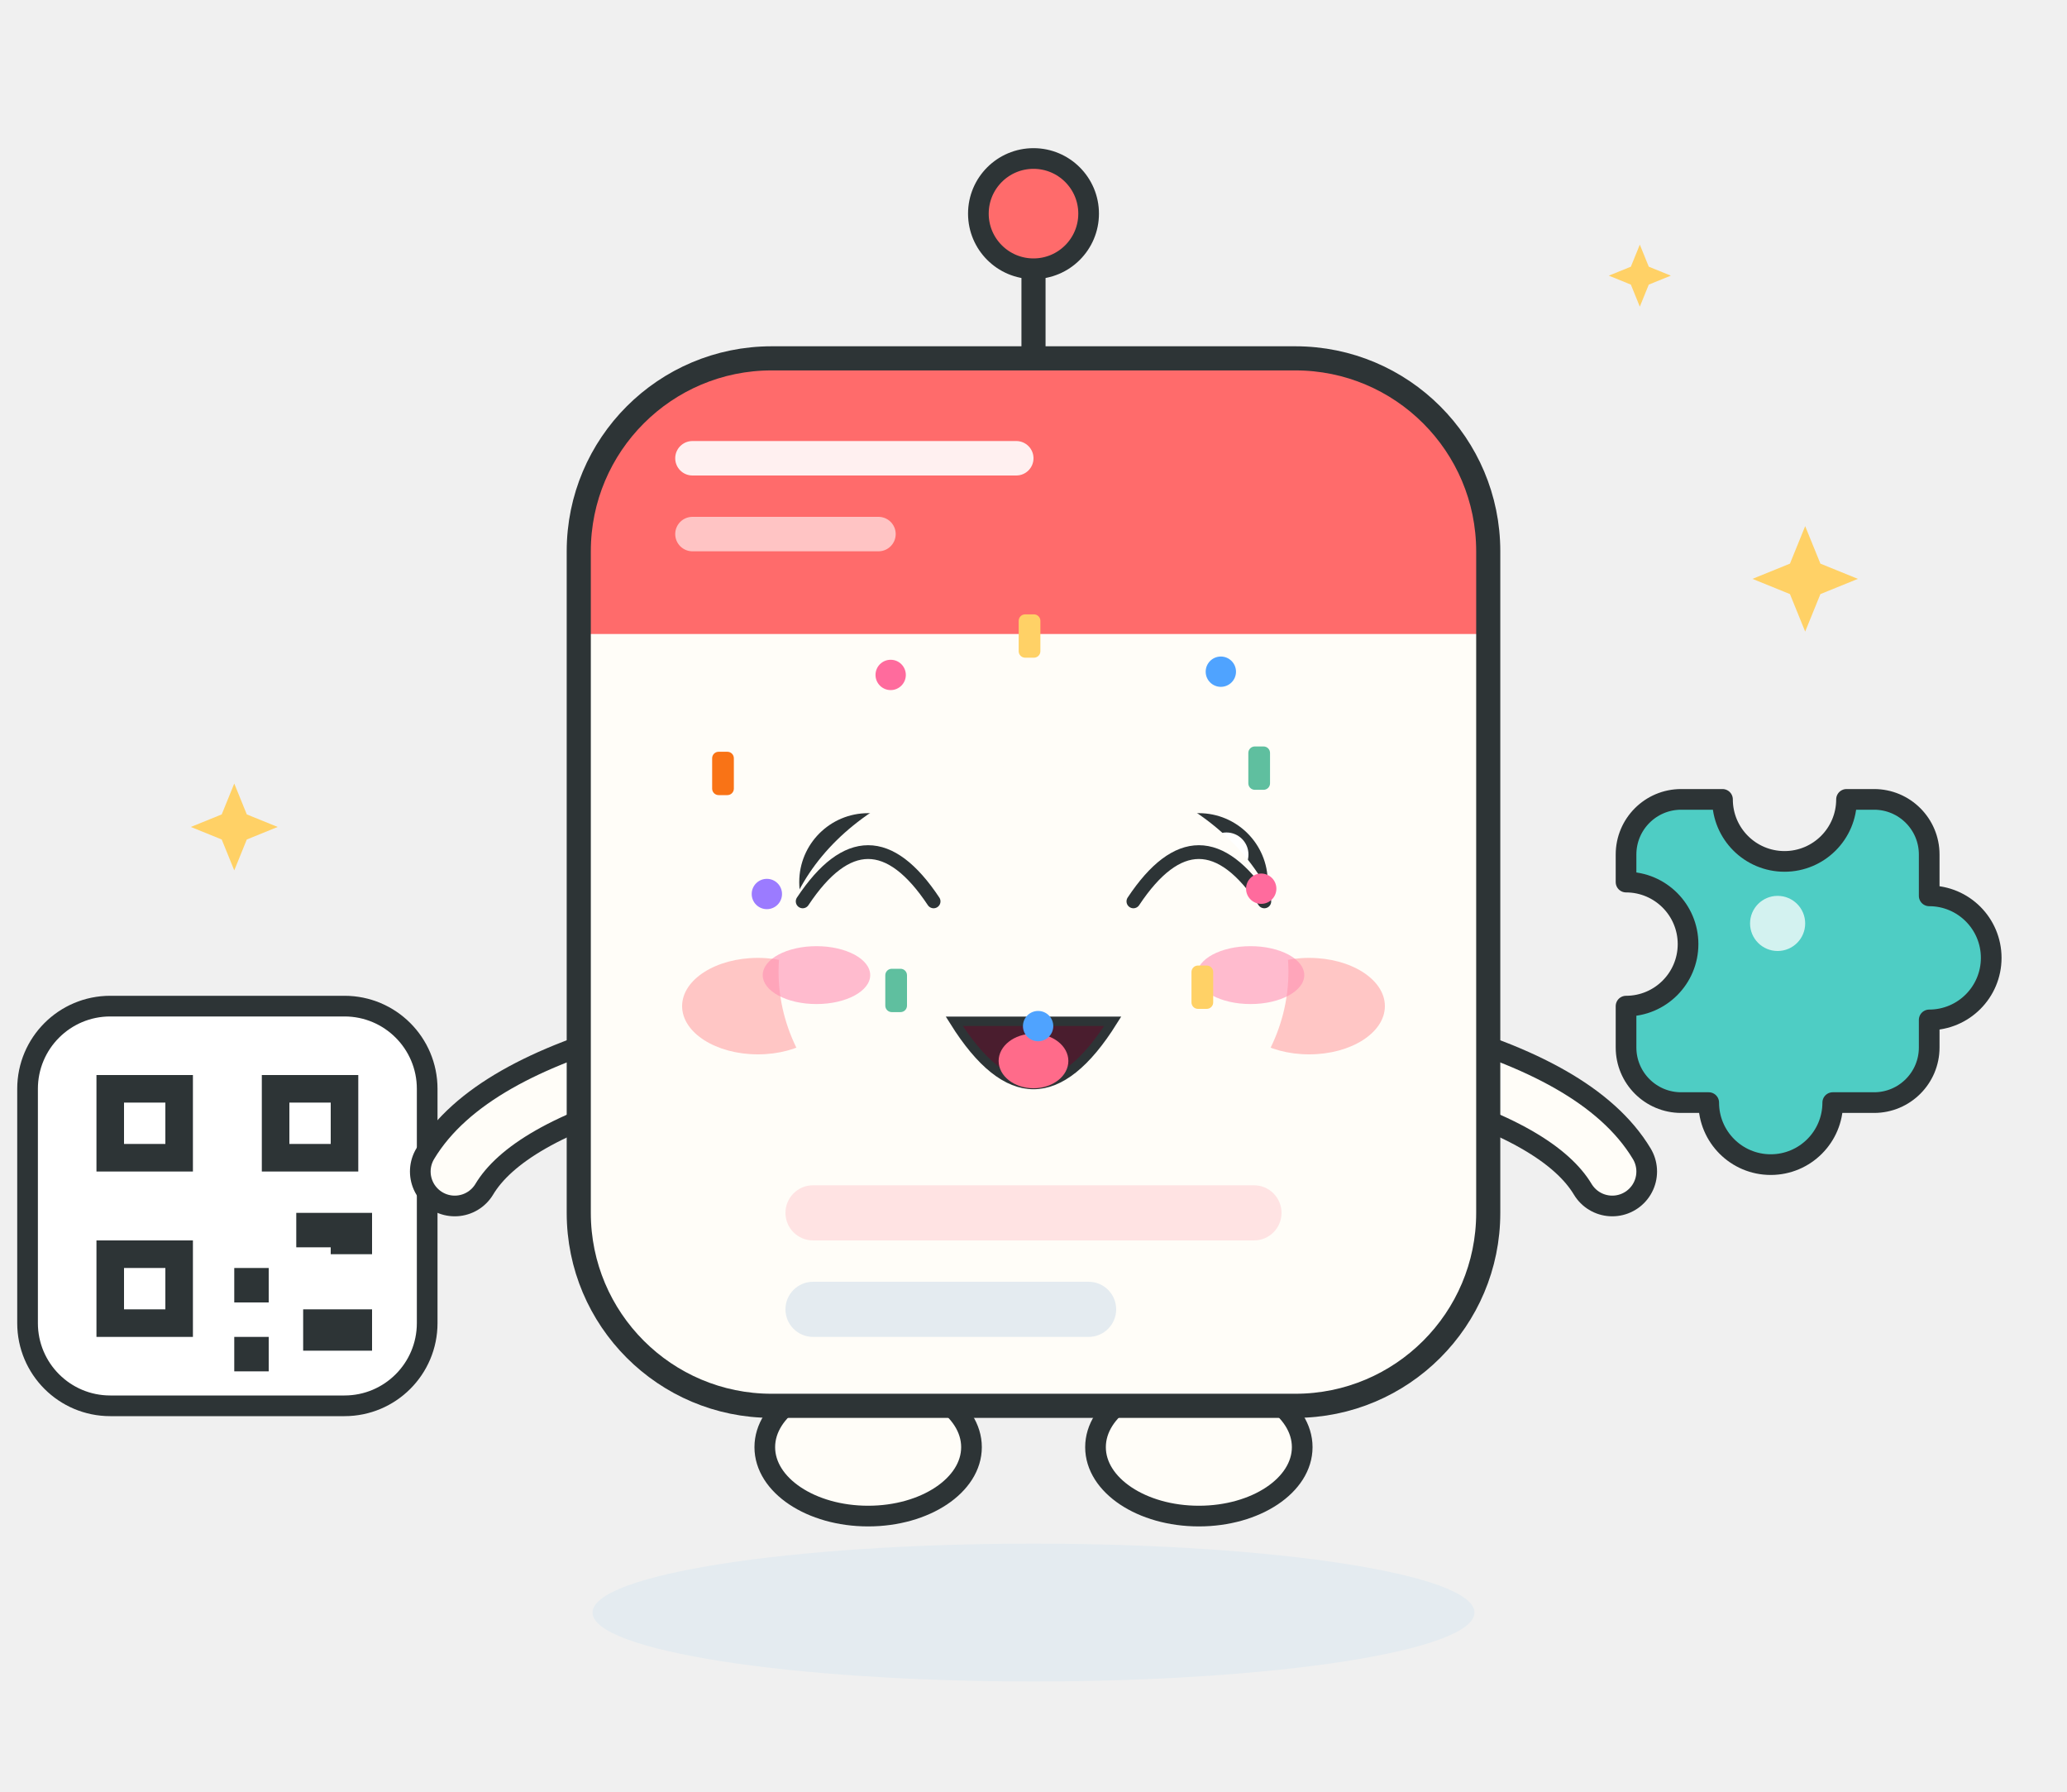
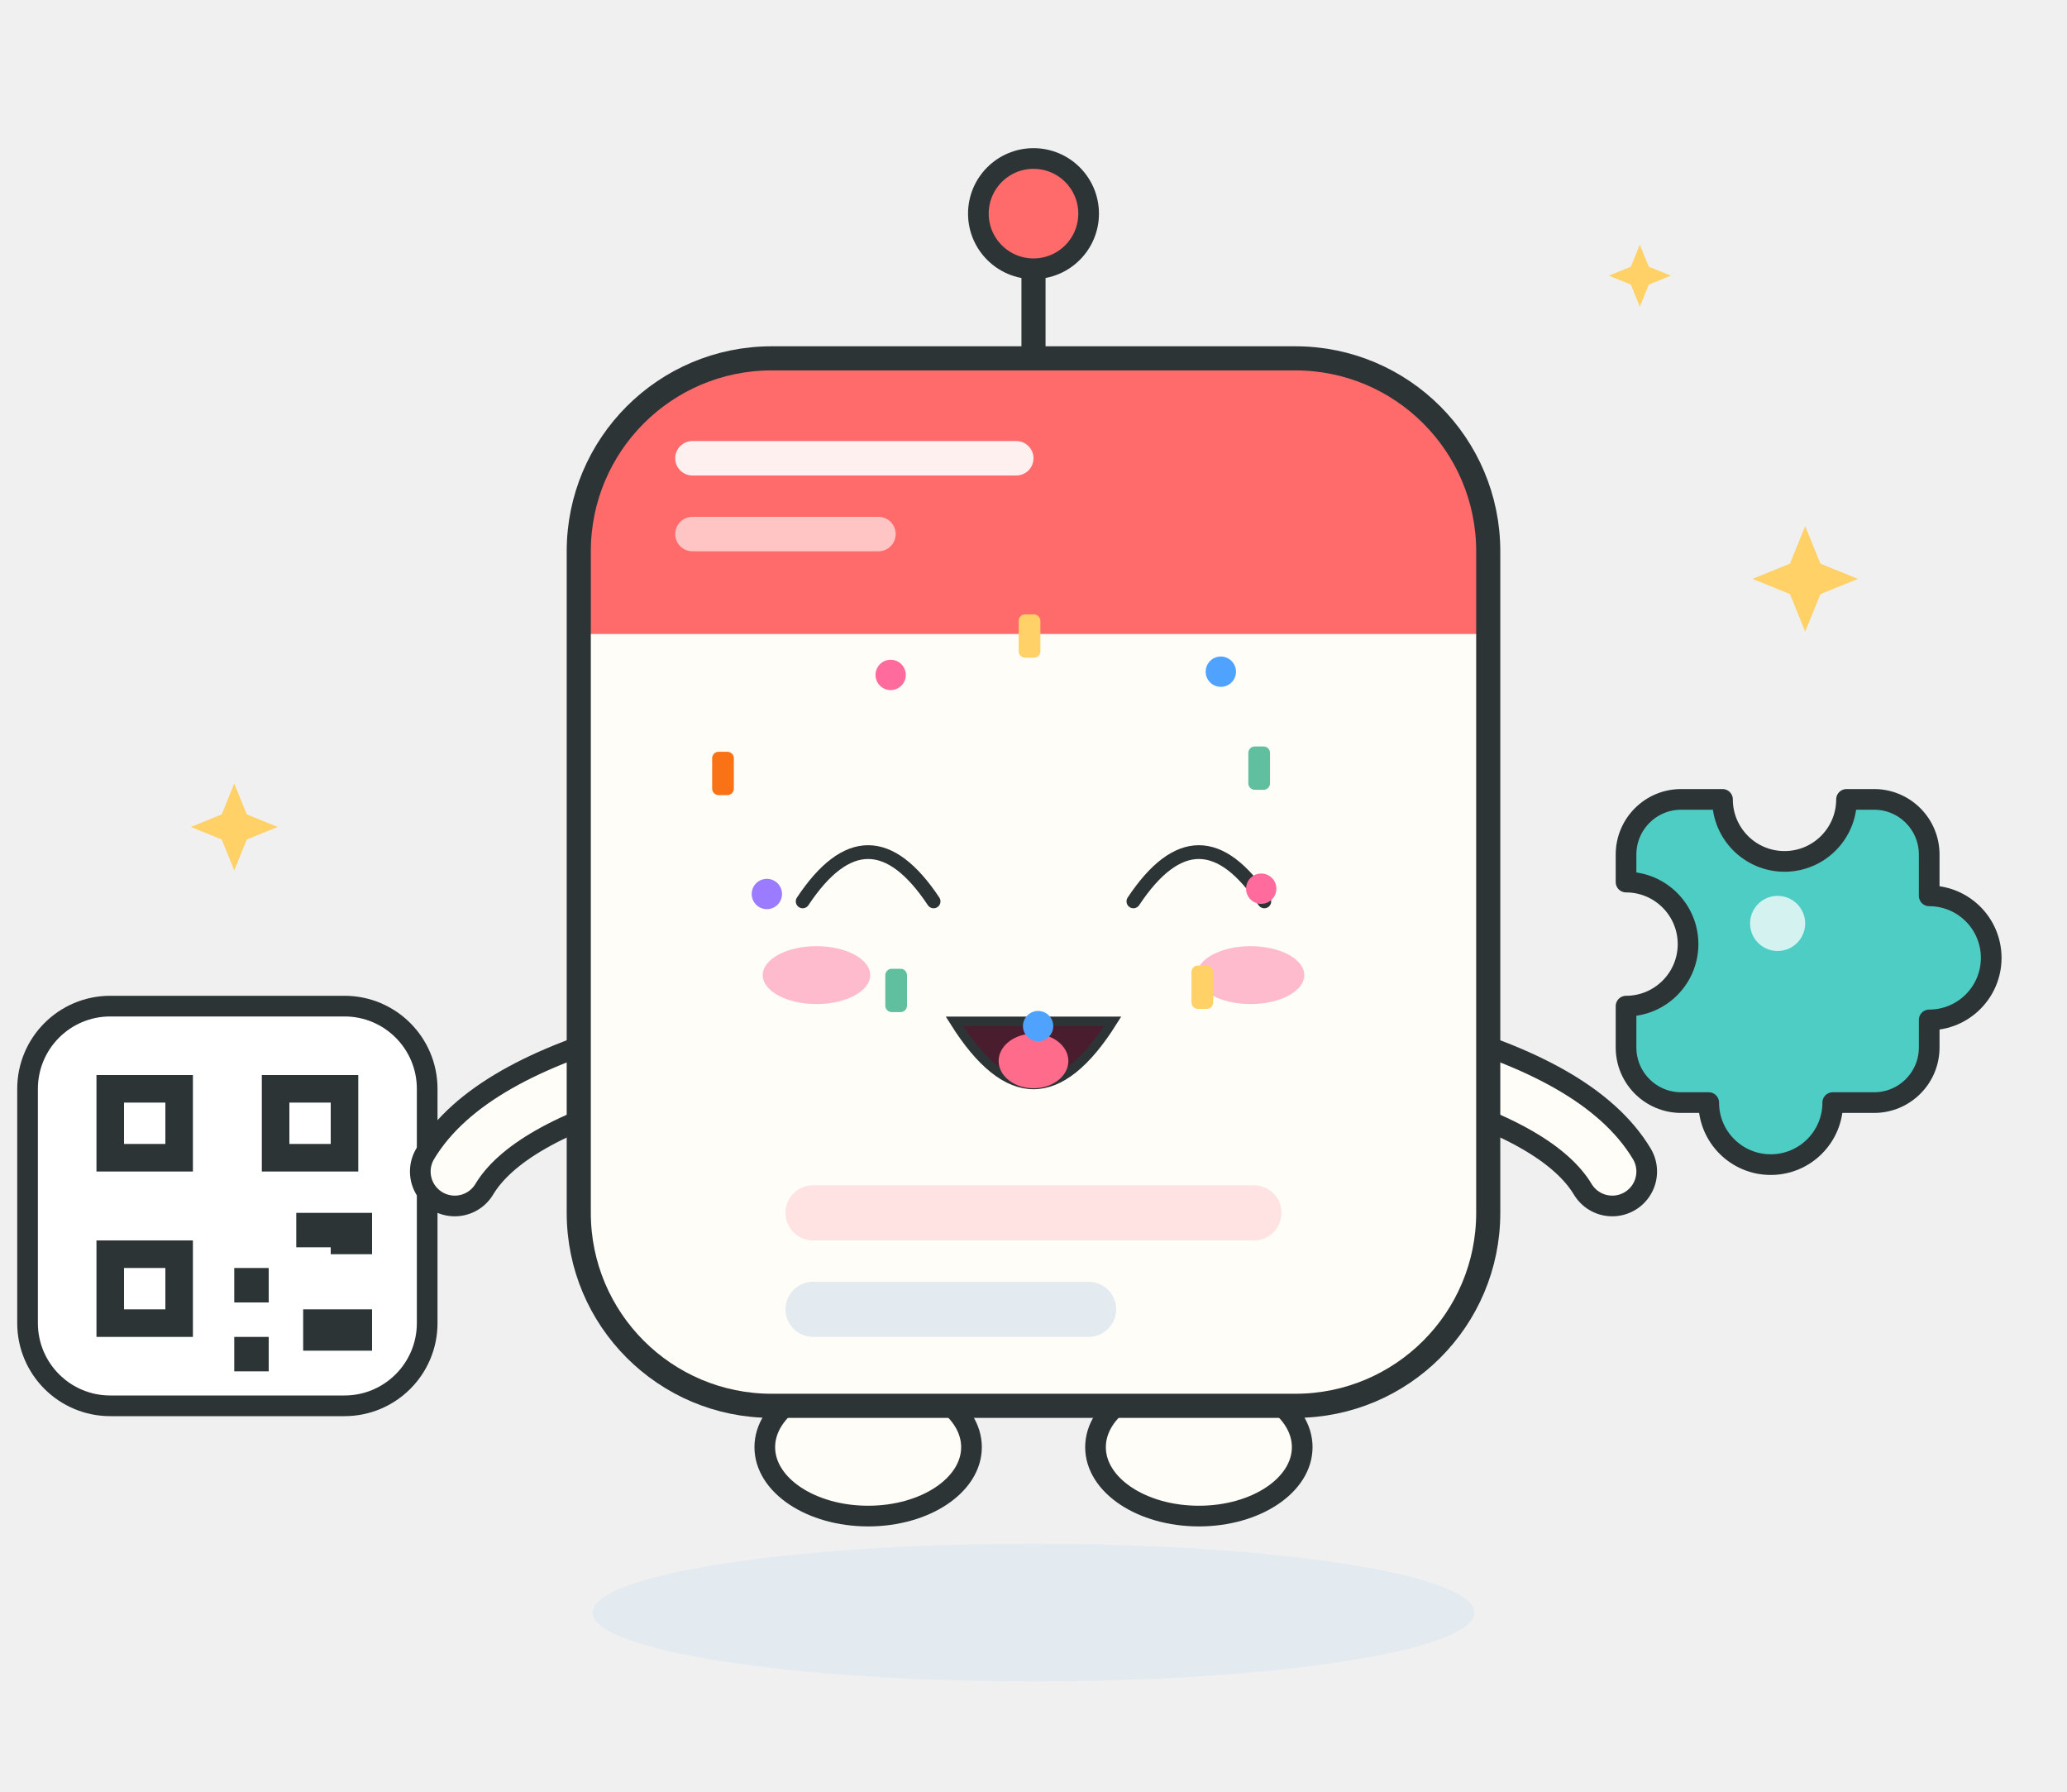
<svg xmlns="http://www.w3.org/2000/svg" viewBox="0 0 300 260" width="300" height="260" role="img" aria-label="Posty · 欢乐 Joy">
  <style>
.ex-motion { animation: ex-bounce 1.15s ease-in-out infinite; transform-box: fill-box; transform-origin: 50% 50%; }
.ex-anim-tear { animation: ex-tear 1.8s ease-in infinite; transform-box: fill-box; transform-origin: center; }
.ex-anim-sweat { animation: ex-tear 1.5s ease-in infinite; transform-box: fill-box; transform-origin: center; }
.ex-anim-heart { animation: ex-heart 2.2s ease-out infinite; transform-box: fill-box; transform-origin: center; }
.ex-anim-spark { animation: ex-spark 1.9s ease-in-out infinite; transform-box: fill-box; transform-origin: center; }
.ex-anim-rain { animation: ex-rain 1.4s linear infinite; transform-box: fill-box; transform-origin: center; }
.ex-anim-confetti { animation: ex-confetti 2.4s linear infinite; transform-box: fill-box; transform-origin: center; }
.ex-anim-pulse { animation: ex-pulse 1.6s ease-in-out infinite; transform-box: fill-box; transform-origin: center; }
.ex-anim-knock { animation: ex-knock 0.55s ease-in-out infinite; transform-box: fill-box; transform-origin: center; }
.ex-anim-knockline { animation: ex-knockline 0.55s ease-out infinite; transform-box: fill-box; transform-origin: center; }
.ex-anim-palm { animation: ex-palm 0.9s ease-in-out infinite; transform-box: fill-box; transform-origin: center; }
.ex-anim-steam { animation: ex-steam 1.8s ease-out infinite; transform-box: fill-box; transform-origin: center; }
.ex-anim-shock { animation: ex-shock 0.5s ease-in-out infinite; transform-box: fill-box; transform-origin: center; }
.ex-anim-please { animation: ex-please 1.4s ease-in-out infinite; transform-box: fill-box; transform-origin: center; }
.ex-anim-drift { animation: ex-drift 4.5s ease-in-out infinite; transform-box: fill-box; transform-origin: center; }
@keyframes ex-bounce { 0%,100% { transform: translateY(0); } 35% { transform: translateY(-5.44px); } 55% { transform: translateY(-1.6px); } 75% { transform: translateY(0); } }
@keyframes ex-tear { 0% { transform: translateY(0); opacity: 0; } 18% { opacity: 1; } 100% { transform: translateY(11px); opacity: 0; } }
@keyframes ex-heart { 0% { transform: translateY(0) scale(.65); opacity: 0; } 20% { opacity: 1; } 100% { transform: translateY(-18px) scale(1.15); opacity: 0; } }
@keyframes ex-spark { 0%,100% { transform: scale(.6) rotate(0deg); opacity: .3; } 50% { transform: scale(1.15) rotate(25deg); opacity: 1; } }
@keyframes ex-rain { 0% { transform: translateY(0); opacity: 0; } 20% { opacity: 1; } 100% { transform: translateY(12px); opacity: 0; } }
@keyframes ex-confetti { 0% { transform: translateY(-4px) rotate(0deg); opacity: 1; } 100% { transform: translateY(16px) rotate(200deg); opacity: 0; } }
@keyframes ex-pulse { 0%,100% { transform: scale(1); opacity: .35; } 50% { transform: scale(1.18); opacity: .7; } }
@keyframes ex-knock { 0%,100% { transform: translateX(4.5px); } 35% { transform: translateX(0); } }
@keyframes ex-knockline { 0%,100% { transform: scaleX(.6); opacity: .35; } 35% { transform: scaleX(1); opacity: 1; } }
@keyframes ex-palm { 0%,100% { transform: translateY(0) rotate(0deg); } 50% { transform: translateY(-1.2px) rotate(-4deg); } }
@keyframes ex-steam { 0% { transform: translateY(0); opacity: .7; } 100% { transform: translateY(-9px); opacity: 0; } }
@keyframes ex-shock { 0%,100% { transform: scaleX(.7); opacity: .4; } 50% { transform: scaleX(1.25); opacity: 1; } }
@keyframes ex-please { 0%,100% { transform: translateY(0); } 50% { transform: translateY(-1.8px); } }
@keyframes ex-drift { 0%,100% { transform: translateY(0); } 50% { transform: translateY(-2px); } }
@media (prefers-reduced-motion: reduce) {
  .ex-motion, [class*="ex-anim-"] { animation: none !important; }
}
</style>
  <g class="ex-motion ex-joy">
    <g class="ex-base">
      <ellipse cx="150" cy="234" rx="64" ry="10" fill="#E4EBF0" />
      <ellipse cx="126" cy="210" rx="15" ry="10" fill="#FFFDF8" stroke="#2D3436" stroke-width="3" />
      <ellipse cx="174" cy="210" rx="15" ry="10" fill="#FFFDF8" stroke="#2D3436" stroke-width="3" />
      <path d="M150 60V40" stroke="#2D3436" stroke-width="3.5" stroke-linecap="round" />
      <circle cx="150" cy="31" r="8" fill="#FF6B6B" stroke="#2D3436" stroke-width="3" />
      <g>
        <rect x="4" y="146" width="58" height="58" rx="12" fill="#FFFFFF" stroke="#2D3436" stroke-width="3" />
        <g fill="#2D3436">
          <rect x="14" y="156" width="14" height="14" />
          <rect x="38" y="156" width="14" height="14" />
          <rect x="14" y="180" width="14" height="14" />
          <rect x="34" y="184" width="5" height="5" />
          <rect x="43" y="176" width="5" height="5" />
          <rect x="34" y="194" width="5" height="5" />
          <rect x="44" y="190" width="10" height="6" />
          <rect x="48" y="176" width="6" height="6" />
        </g>
        <g fill="#FFFFFF">
          <rect x="18" y="160" width="6" height="6" />
          <rect x="42" y="160" width="6" height="6" />
          <rect x="18" y="184" width="6" height="6" />
        </g>
      </g>
      <g transform="translate(10,0)">
        <path d="M226 124a8 8 0 0 1 8-8h6a9 9 0 0 0 18 0h4a8 8 0 0 1 8 8v6a9 9 0 0 1 0 18v4a8 8 0 0 1-8 8h-6a9 9 0 0 1-18 0h-4a8 8 0 0 1-8-8v-6a9 9 0 0 0 0-18z" fill="#4ECDC4" stroke="#2D3436" stroke-width="3" stroke-linejoin="round" />
        <circle cx="248" cy="134" r="4" fill="#FFFFFF" opacity="0.75" />
      </g>
      <g fill="none" stroke-linecap="round">
        <path d="M94 154Q72 160 66 170" stroke="#2D3436" stroke-width="13" />
        <path d="M94 154Q72 160 66 170" stroke="#FFFDF8" stroke-width="7" />
        <path d="M206 154Q228 160 234 170" stroke="#2D3436" stroke-width="13" />
        <path d="M206 154Q228 160 234 170" stroke="#FFFDF8" stroke-width="7" />
      </g>
      <rect x="84" y="52" width="132" height="152" rx="28" fill="#FFFDF8" />
      <path d="M112 52H188A28 28 0 0 1 216 80V92H84V80A28 28 0 0 1 112 52Z" fill="#FF6B6B" />
      <rect x="98" y="64" width="52" height="5" rx="2.5" fill="#FFFFFF" opacity="0.9" />
      <rect x="98" y="75" width="32" height="5" rx="2.5" fill="#FFFFFF" opacity="0.6" />
      <rect x="84" y="52" width="132" height="152" rx="28" fill="none" stroke="#2D3436" stroke-width="3.5" />
-       <g>
-         <ellipse cx="110" cy="146" rx="11" ry="7" fill="#FFB4B4" opacity="0.75" />
-         <ellipse cx="190" cy="146" rx="11" ry="7" fill="#FFB4B4" opacity="0.75" />
-         <circle cx="126" cy="128" r="10" fill="#2D3436" />
-         <circle cx="174" cy="128" r="10" fill="#2D3436" />
-         <circle cx="130" cy="124" r="3.2" fill="#FFFFFF" />
-         <circle cx="178" cy="124" r="3.2" fill="#FFFFFF" />
-         <path d="M139 150Q150 161 161 150" fill="none" stroke="#2D3436" stroke-width="3.2" stroke-linecap="round" />
-       </g>
      <rect x="114" y="172" width="72" height="8" rx="4" fill="#FFE3E3" />
      <rect x="114" y="186" width="48" height="8" rx="4" fill="#E4EBF0" />
      <g fill="#FFD166">
        <path d="M0-9 2.6-2.6 9 0 2.6 2.6 0 9-2.6 2.6-9 0-2.6-2.6Z" transform="translate(262,84) scale(0.85)" />
        <path d="M0-9 2.6-2.6 9 0 2.6 2.6 0 9-2.6 2.6-9 0-2.6-2.6Z" transform="translate(34,120) scale(0.7)" />
        <path d="M0-9 2.6-2.6 9 0 2.6 2.6 0 9-2.6 2.6-9 0-2.6-2.6Z" transform="translate(238,40) scale(0.5)" />
      </g>
    </g>
    <g class="ex-face">
-       <ellipse cx="150" cy="141" rx="37" ry="30" fill="#FFFDF8" />
      <path d="M 116.5,130.8 Q 126,116.5 135.5,130.8" fill="none" stroke="#2D3436" stroke-width="2" stroke-linecap="round" />
      <path d="M 164.5,130.8 Q 174,116.5 183.5,130.8" fill="none" stroke="#2D3436" stroke-width="2" stroke-linecap="round" />
      <path d="M 138.5,148.2 Q 150,166.56 161.5,148.2 Z" fill="#4A1D2E" stroke="#2D3436" stroke-width="1.36" />
      <ellipse cx="150" cy="153.96" rx="5.06" ry="3.96" fill="#FF6B8A" />
      <ellipse class="ex-anim-pulse" cx="118.5" cy="141.5" rx="7.8" ry="4.2" fill="#FF8FB3" opacity="0.6" />
      <ellipse class="ex-anim-pulse" cx="181.5" cy="141.5" rx="7.8" ry="4.2" fill="#FF8FB3" opacity="0.6" />
      <g transform="translate(183.05 128.96)">
        <circle class="ex-anim-confetti" style="animation-delay:0.0s" r="2.2" fill="#FF6B9D" />
      </g>
      <g transform="translate(174.5 143.26)">
        <rect class="ex-anim-confetti" style="animation-delay:0.16s" x="-1.57" y="-3.15" width="3.15" height="6.29" rx="0.94" fill="#FFD166" />
      </g>
      <g transform="translate(150.67 148.9)">
        <circle class="ex-anim-confetti" style="animation-delay:0.32s" r="2.2" fill="#4FA3FF" />
      </g>
      <g transform="translate(130.06 143.73)">
        <rect class="ex-anim-confetti" style="animation-delay:0.48s" x="-1.57" y="-3.15" width="3.15" height="6.29" rx="0.94" fill="#5FBF9F" />
      </g>
      <g transform="translate(111.3 129.73)">
        <circle class="ex-anim-confetti" style="animation-delay:0.64s" r="2.2" fill="#9B7BFF" />
      </g>
      <g transform="translate(104.93 112.24)">
        <rect class="ex-anim-confetti" style="animation-delay:0.8s" x="-1.57" y="-3.15" width="3.15" height="6.29" rx="0.94" fill="#F97316" />
      </g>
      <g transform="translate(129.27 97.94)">
        <circle class="ex-anim-confetti" style="animation-delay:0.96s" r="2.2" fill="#FF6B9D" />
      </g>
      <g transform="translate(149.42 92.3)">
        <rect class="ex-anim-confetti" style="animation-delay:1.12s" x="-1.57" y="-3.15" width="3.15" height="6.29" rx="0.94" fill="#FFD166" />
      </g>
      <g transform="translate(177.19 97.47)">
        <circle class="ex-anim-confetti" style="animation-delay:1.28s" r="2.2" fill="#4FA3FF" />
      </g>
      <g transform="translate(182.75 111.47)">
        <rect class="ex-anim-confetti" style="animation-delay:1.44s" x="-1.57" y="-3.15" width="3.15" height="6.29" rx="0.94" fill="#5FBF9F" />
      </g>
    </g>
  </g>
</svg>
